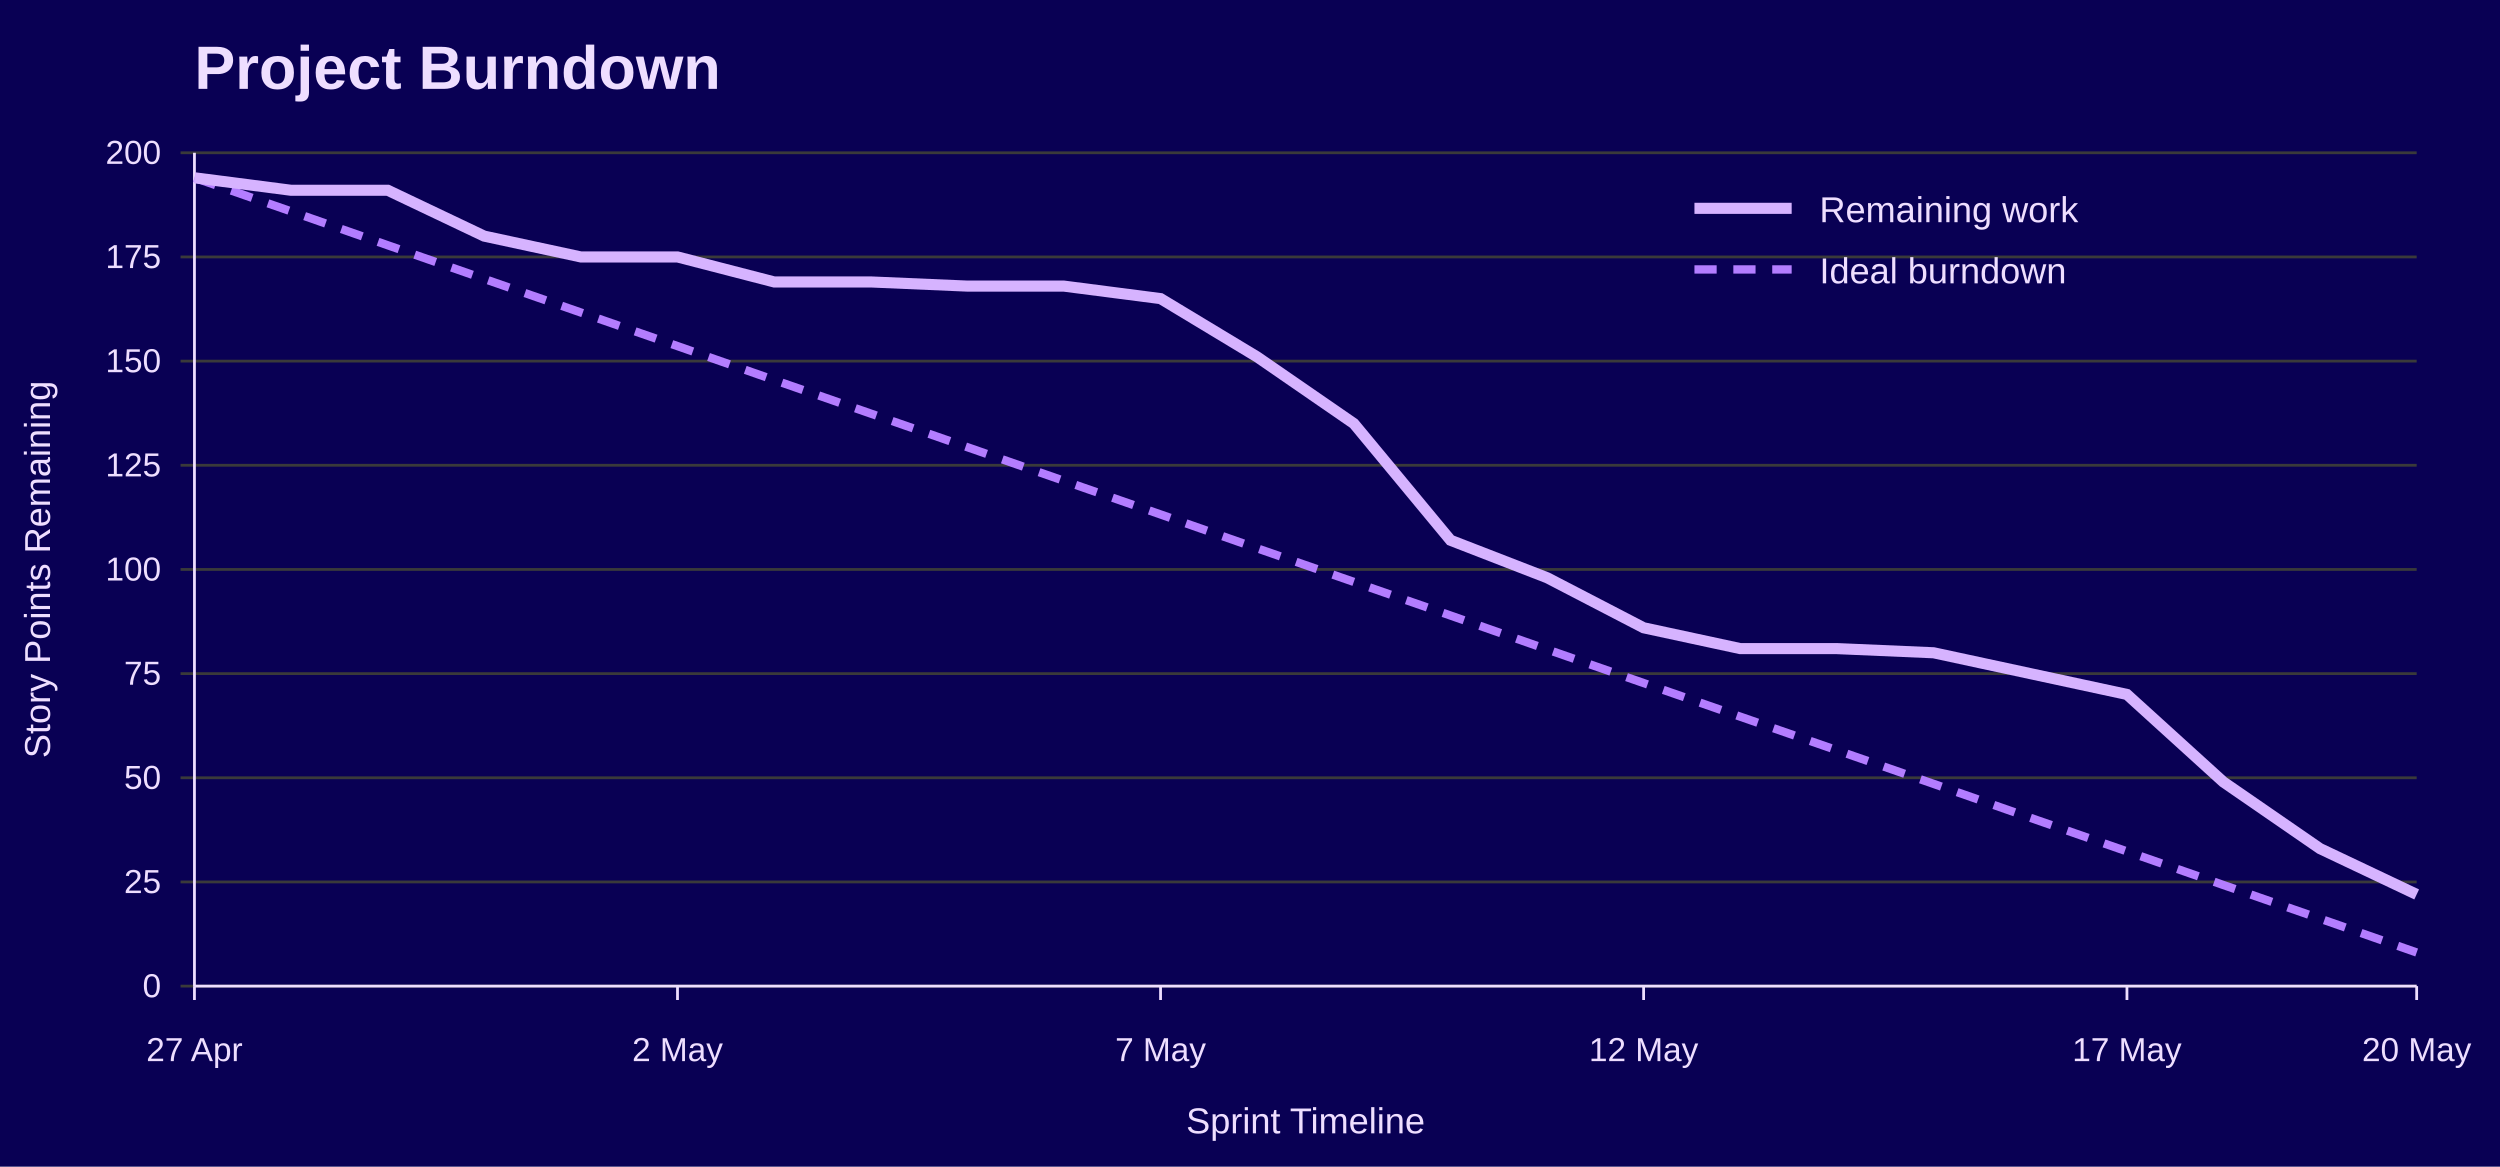
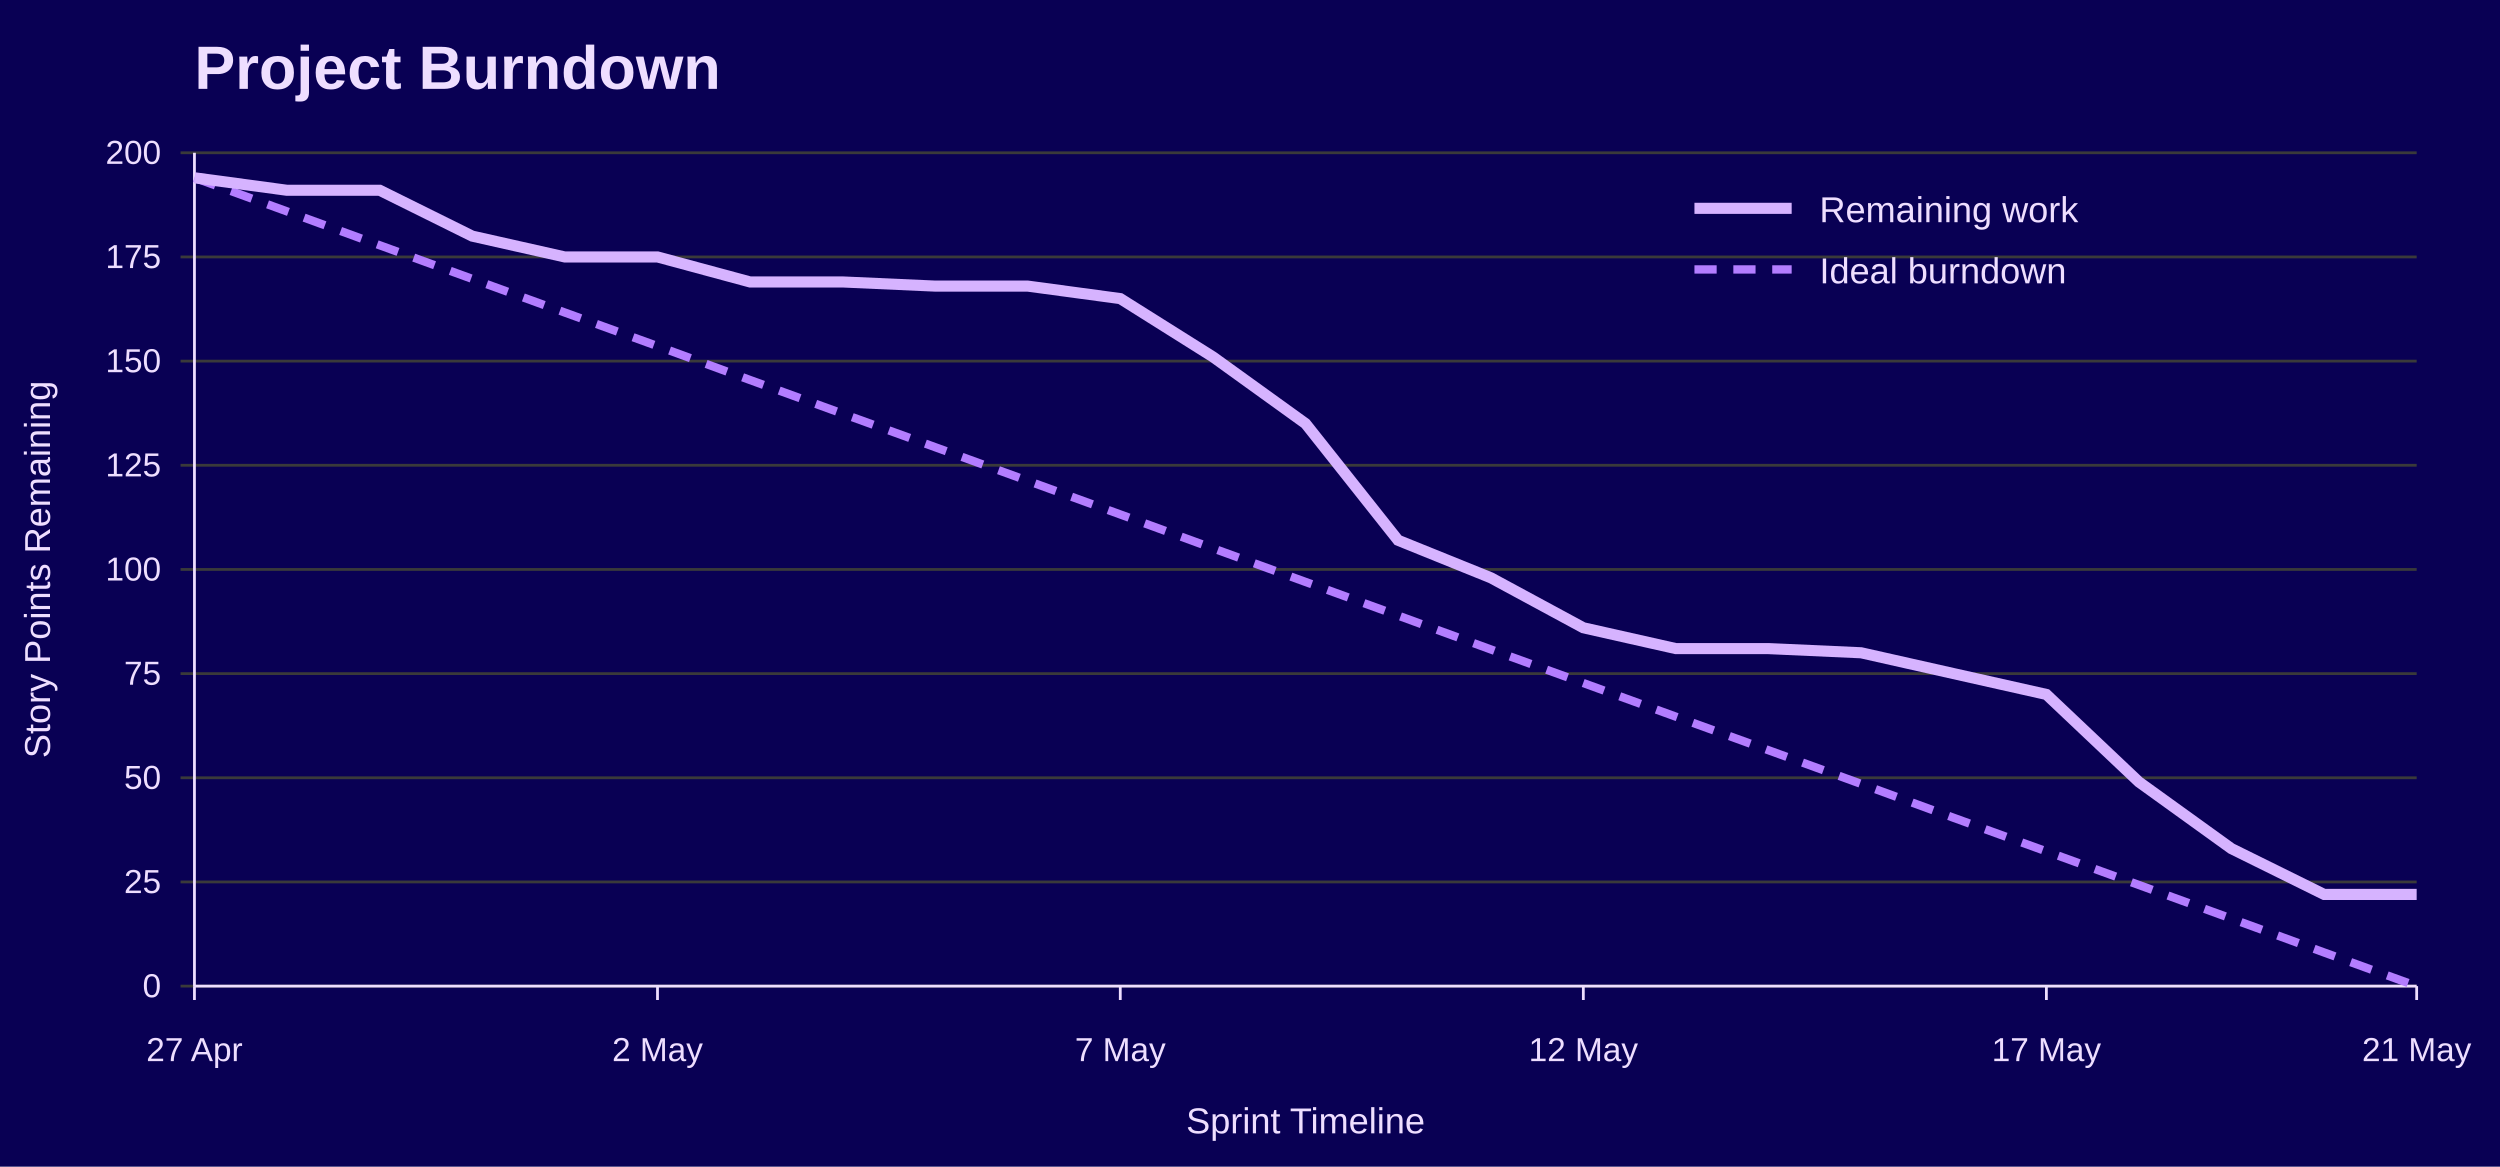
<svg xmlns="http://www.w3.org/2000/svg" width="900" height="420" viewBox="0 0 900 420" role="img" aria-labelledby="title desc">
  <rect width="100%" height="100%" fill="#090054" />
  <text x="70" y="32" font-family="Jost, Arial, Helvetica, sans-serif" font-size="22" font-weight="700" fill="#EEDEFF">Project Burndown</text>
  <line x1="65" y1="355.0" x2="870" y2="355.0" stroke="#3A3A3A" />
  <text x="58" y="359.0" font-family="Overpass, Arial, Helvetica, sans-serif" font-size="12" text-anchor="end" fill="#EEDEFF">0</text>
  <line x1="65" y1="317.5" x2="870" y2="317.5" stroke="#3A3A3A" />
  <text x="58" y="321.5" font-family="Overpass, Arial, Helvetica, sans-serif" font-size="12" text-anchor="end" fill="#EEDEFF">25</text>
  <line x1="65" y1="280.0" x2="870" y2="280.0" stroke="#3A3A3A" />
  <text x="58" y="284.0" font-family="Overpass, Arial, Helvetica, sans-serif" font-size="12" text-anchor="end" fill="#EEDEFF">50</text>
  <line x1="65" y1="242.5" x2="870" y2="242.5" stroke="#3A3A3A" />
  <text x="58" y="246.5" font-family="Overpass, Arial, Helvetica, sans-serif" font-size="12" text-anchor="end" fill="#EEDEFF">75</text>
  <line x1="65" y1="205.0" x2="870" y2="205.0" stroke="#3A3A3A" />
  <text x="58" y="209.0" font-family="Overpass, Arial, Helvetica, sans-serif" font-size="12" text-anchor="end" fill="#EEDEFF">100</text>
  <line x1="65" y1="167.5" x2="870" y2="167.5" stroke="#3A3A3A" />
  <text x="58" y="171.5" font-family="Overpass, Arial, Helvetica, sans-serif" font-size="12" text-anchor="end" fill="#EEDEFF">125</text>
  <line x1="65" y1="130.0" x2="870" y2="130.0" stroke="#3A3A3A" />
  <text x="58" y="134.0" font-family="Overpass, Arial, Helvetica, sans-serif" font-size="12" text-anchor="end" fill="#EEDEFF">150</text>
  <line x1="65" y1="92.5" x2="870" y2="92.5" stroke="#3A3A3A" />
  <text x="58" y="96.5" font-family="Overpass, Arial, Helvetica, sans-serif" font-size="12" text-anchor="end" fill="#EEDEFF">175</text>
  <line x1="65" y1="55.0" x2="870" y2="55.0" stroke="#3A3A3A" />
  <text x="58" y="59.0" font-family="Overpass, Arial, Helvetica, sans-serif" font-size="12" text-anchor="end" fill="#EEDEFF">200</text>
  <line x1="70.0" y1="355" x2="70.0" y2="360" stroke="#EEDEFF" />
  <text x="70.0" y="382" font-family="Overpass, Arial, Helvetica, sans-serif" font-size="12" text-anchor="middle" fill="#EEDEFF">27 Apr</text>
-   <line x1="243.9" y1="355" x2="243.9" y2="360" stroke="#EEDEFF" />
-   <text x="243.9" y="382" font-family="Overpass, Arial, Helvetica, sans-serif" font-size="12" text-anchor="middle" fill="#EEDEFF">2 May</text>
-   <line x1="417.8" y1="355" x2="417.8" y2="360" stroke="#EEDEFF" />
-   <text x="417.8" y="382" font-family="Overpass, Arial, Helvetica, sans-serif" font-size="12" text-anchor="middle" fill="#EEDEFF">7 May</text>
-   <line x1="591.7" y1="355" x2="591.7" y2="360" stroke="#EEDEFF" />
-   <text x="591.7" y="382" font-family="Overpass, Arial, Helvetica, sans-serif" font-size="12" text-anchor="middle" fill="#EEDEFF">12 May</text>
-   <line x1="765.7" y1="355" x2="765.7" y2="360" stroke="#EEDEFF" />
-   <text x="765.7" y="382" font-family="Overpass, Arial, Helvetica, sans-serif" font-size="12" text-anchor="middle" fill="#EEDEFF">17 May</text>
+   <line x1="236.7" y1="355" x2="236.7" y2="360" stroke="#EEDEFF" />
+   <text x="236.7" y="382" font-family="Overpass, Arial, Helvetica, sans-serif" font-size="12" text-anchor="middle" fill="#EEDEFF">2 May</text>
+   <line x1="403.3" y1="355" x2="403.3" y2="360" stroke="#EEDEFF" />
+   <text x="403.3" y="382" font-family="Overpass, Arial, Helvetica, sans-serif" font-size="12" text-anchor="middle" fill="#EEDEFF">7 May</text>
+   <line x1="570.0" y1="355" x2="570.0" y2="360" stroke="#EEDEFF" />
+   <text x="570.0" y="382" font-family="Overpass, Arial, Helvetica, sans-serif" font-size="12" text-anchor="middle" fill="#EEDEFF">12 May</text>
+   <line x1="736.7" y1="355" x2="736.7" y2="360" stroke="#EEDEFF" />
+   <text x="736.7" y="382" font-family="Overpass, Arial, Helvetica, sans-serif" font-size="12" text-anchor="middle" fill="#EEDEFF">17 May</text>
  <line x1="870.0" y1="355" x2="870.0" y2="360" stroke="#EEDEFF" />
-   <text x="870.0" y="382" font-family="Overpass, Arial, Helvetica, sans-serif" font-size="12" text-anchor="middle" fill="#EEDEFF">20 May</text>
+   <text x="870.0" y="382" font-family="Overpass, Arial, Helvetica, sans-serif" font-size="12" text-anchor="middle" fill="#EEDEFF">21 May</text>
  <line x1="70" y1="55" x2="70" y2="355" stroke="#EEDEFF" />
  <line x1="70" y1="355" x2="870" y2="355" stroke="#EEDEFF" />
  <text x="18" y="205.0" font-family="Overpass, Arial, Helvetica, sans-serif" font-size="13" text-anchor="middle" transform="rotate(-90 18 205.0)" fill="#EEDEFF">Story Points Remaining</text>
  <text x="470.0" y="408" font-family="Overpass, Arial, Helvetica, sans-serif" font-size="13" text-anchor="middle" fill="#EEDEFF">Sprint Timeline</text>
-   <polyline points="70.0,64.0 104.8,76.1 139.6,88.3 174.3,100.4 209.1,112.5 243.9,124.6 278.7,136.8 313.5,148.9 348.3,161.0 383.0,173.1 417.8,185.2 452.6,197.4 487.4,209.5 522.2,221.6 557.0,233.8 591.7,245.9 626.5,258.0 661.3,270.1 696.1,282.2 730.9,294.4 765.7,306.5 800.4,318.6 835.2,330.7 870.0,342.9" fill="none" stroke="#B37DFF" stroke-width="3" stroke-dasharray="8 6" />
-   <polyline points="70.0,64.0 104.8,68.5 139.6,68.5 174.3,85.0 209.1,92.5 243.9,92.5 278.7,101.5 313.5,101.5 348.3,103.0 383.0,103.0 417.8,107.5 452.6,128.5 487.4,152.5 522.2,194.5 557.0,208.0 591.7,226.0 626.5,233.5 661.3,233.5 696.1,235.0 730.9,242.5 765.7,250.0 800.4,281.5 835.2,305.5 870.0,322.0" fill="none" stroke="#D6B3FF" stroke-width="4" />
+   <polyline points="70.0,64.0 103.3,76.1 136.7,88.3 170.0,100.4 203.3,112.5 236.7,124.6 270.0,136.8 303.3,148.9 336.7,161.0 370.0,173.1 403.3,185.2 436.7,197.4 470.0,209.5 503.3,221.6 536.7,233.8 570.0,245.9 603.3,258.0 636.7,270.1 670.0,282.2 703.3,294.4 736.7,306.5 770.0,318.6 803.3,330.7 836.7,342.9 870.0,355.0" fill="none" stroke="#B37DFF" stroke-width="3" stroke-dasharray="8 6" />
+   <polyline points="70.0,64.0 103.3,68.5 136.7,68.5 170.0,85.0 203.3,92.5 236.7,92.5 270.0,101.5 303.3,101.5 336.7,103.0 370.0,103.0 403.3,107.5 436.7,128.5 470.0,152.5 503.3,194.5 536.7,208.0 570.0,226.0 603.3,233.5 636.7,233.5 670.0,235.0 703.3,242.5 736.7,250.0 770.0,281.5 803.3,305.5 836.7,322.0 870.0,322.0" fill="none" stroke="#D6B3FF" stroke-width="4" />
  <line x1="610" y1="75" x2="645" y2="75" stroke="#D6B3FF" stroke-width="4" />
  <text x="655" y="80" font-family="Overpass, Arial, Helvetica, sans-serif" font-size="13" fill="#EEDEFF">Remaining work</text>
  <line x1="610" y1="97" x2="645" y2="97" stroke="#B37DFF" stroke-width="3" stroke-dasharray="8 6" />
  <text x="655" y="102" font-family="Overpass, Arial, Helvetica, sans-serif" font-size="13" fill="#EEDEFF">Ideal burndown</text>
</svg>
